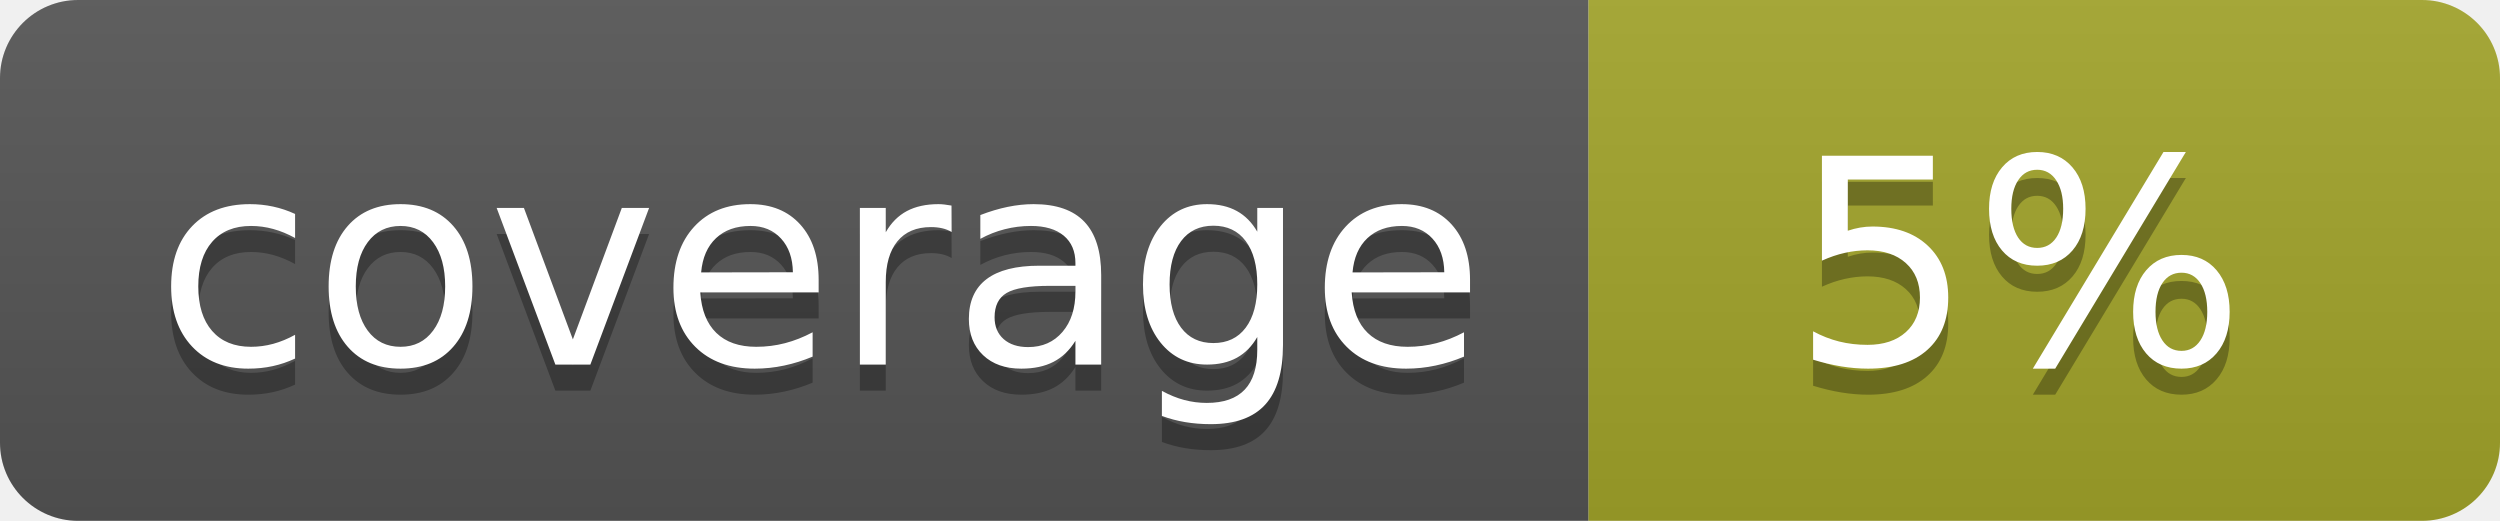
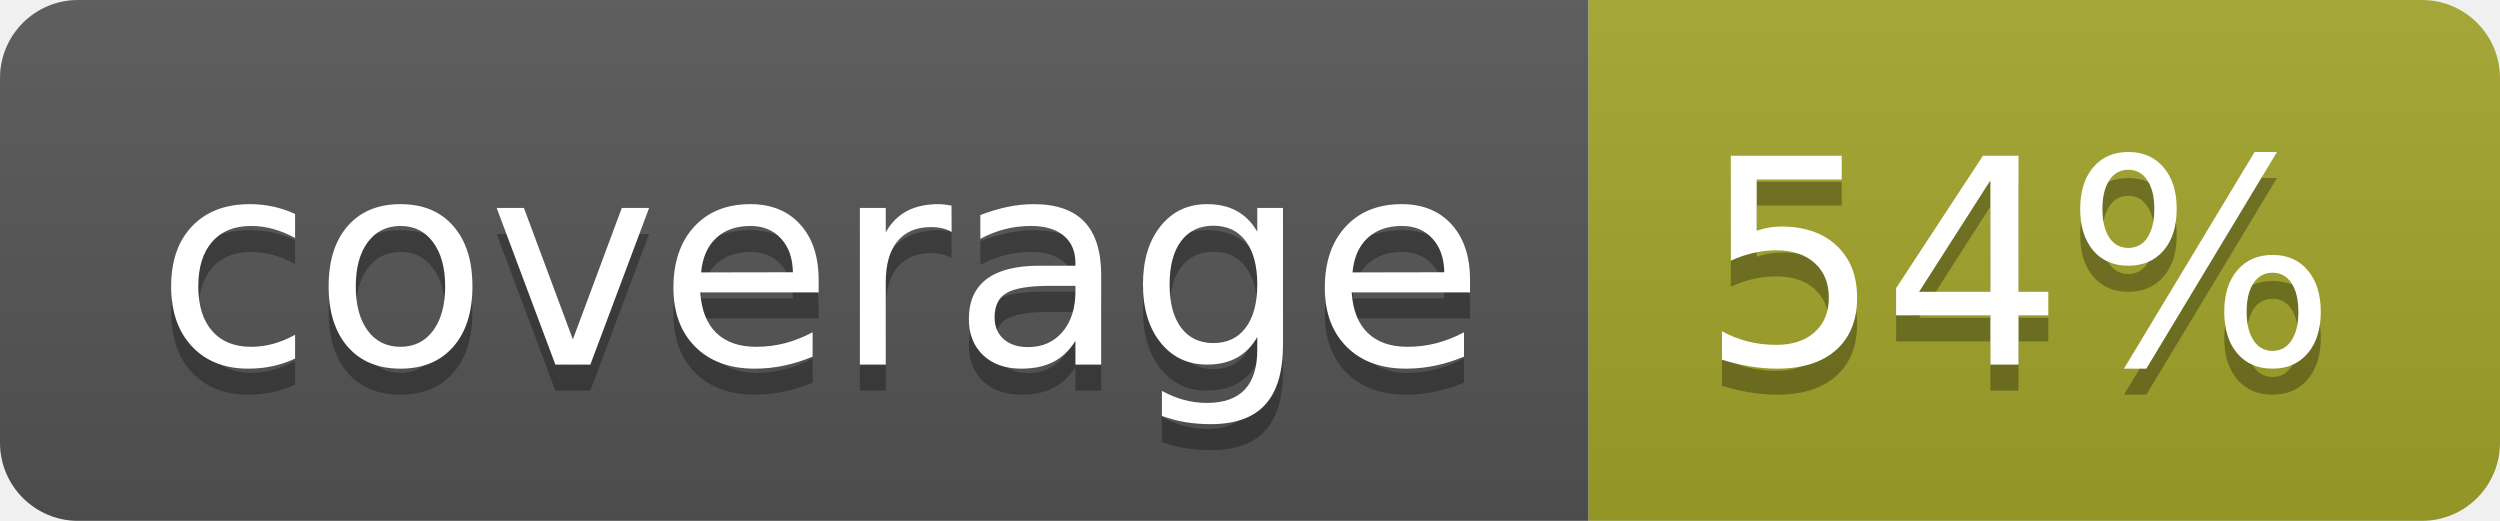
<svg xmlns="http://www.w3.org/2000/svg" width="96" height="20">
  <linearGradient id="b" x2="0" y2="100%">
    <stop offset="0" stop-color="#bbb" stop-opacity=".1" />
    <stop offset="1" stop-opacity=".1" />
  </linearGradient>
  <clipPath id="a">
    <rect width="96" height="20" rx="3" fill="#fff" />
  </clipPath>
  <g clip-path="url(#a)">
    <path fill="#555" d="M0 0h61v20H0z" />
    <path fill="#A3A52A" d="M61 0h35v20H61z" />
    <path fill="url(#b)" d="M0 0h96v20H0z" />
  </g>
  <g fill="#fff" text-anchor="middle" font-family="DejaVu Sans,Verdana,Geneva,sans-serif" font-size="110">
    <text x="315" y="150" fill="#010101" fill-opacity=".3" transform="scale(.1)" textLength="510">coverage</text>
    <text x="315" y="140" transform="scale(.1)" textLength="510">coverage</text>
-     <text x="775" y="150" fill="#010101" fill-opacity=".3" transform="scale(.1)" textLength="250">5%</text>
-     <text x="775" y="140" transform="scale(.1)" textLength="250">5%</text>
+     <text x="775" y="150" fill="#010101" fill-opacity=".3" transform="scale(.1)" textLength="250">54%</text>
+     <text x="775" y="140" transform="scale(.1)" textLength="250">54%</text>
  </g>
</svg>
